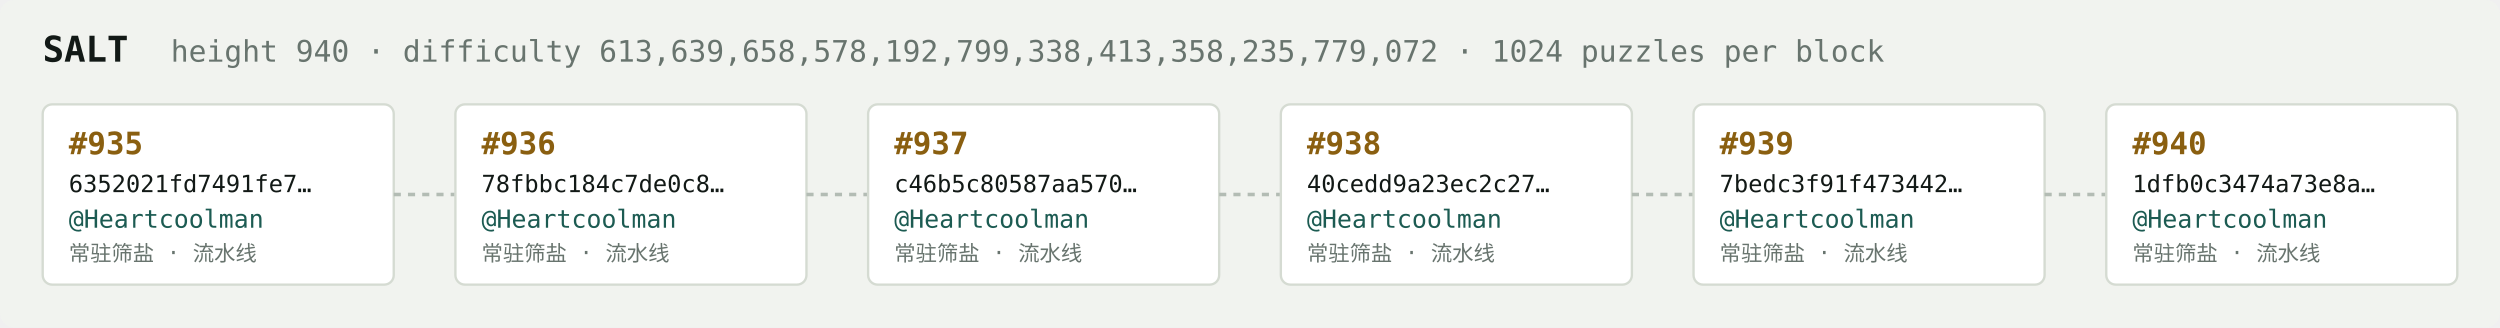
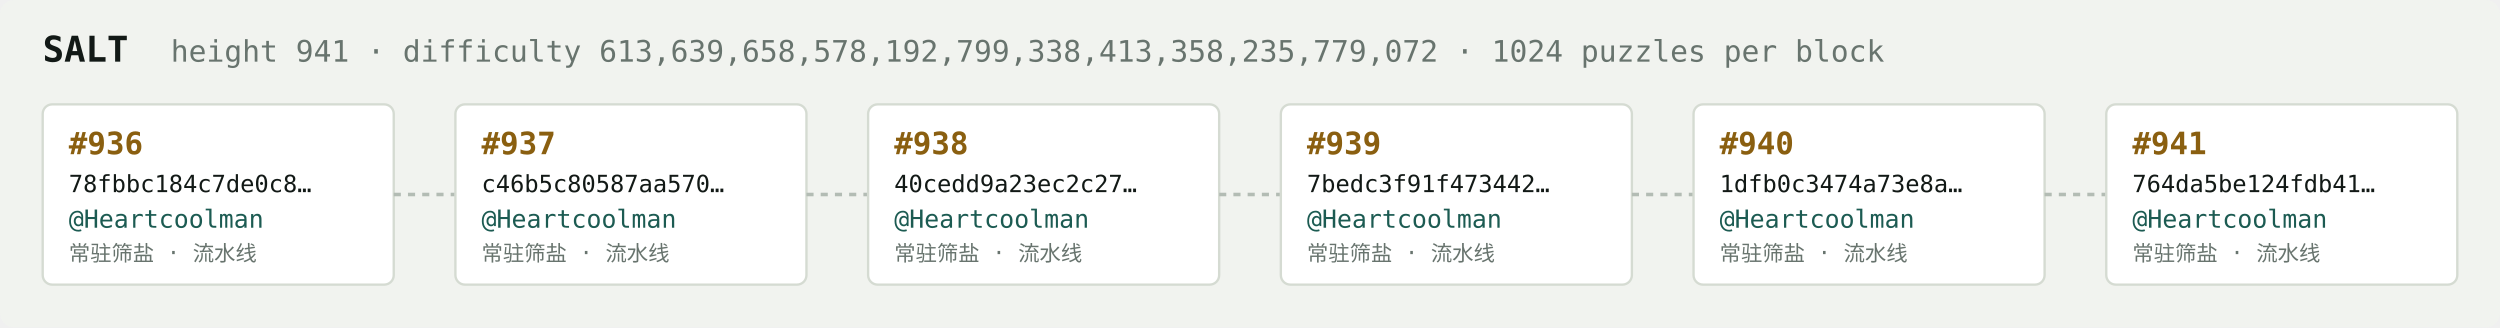
<svg xmlns="http://www.w3.org/2000/svg" width="1054" height="138" viewBox="0 0 1054 138" font-family="ui-monospace,SFMono-Regular,Menlo,monospace">
  <rect fill="#f1f3ef" width="1054" height="138" rx="6" />
  <text x="18" y="26" fill="#121916" font-size="15" font-weight="700">SALT</text>
-   <text x="72" y="26" fill="#68746e" font-size="12.5">height 940 · difficulty 613,639,658,578,192,799,338,413,358,235,779,072 · 1024 puzzles per block</text>
+   <text x="72" y="26" fill="#68746e" font-size="12.5">height 941 · difficulty 613,639,658,578,192,799,338,413,358,235,779,072 · 1024 puzzles per block</text>
  <rect x="18" y="44" width="148" height="76" rx="4" fill="#ffffff" stroke="#d5dbd2" stroke-width="1" />
-   <text x="29" y="65" fill="#8a5f10" font-size="13" font-weight="700">#935</text>
-   <text x="29" y="81" fill="#121916" font-size="10">6352021fd7491fe7…</text>
+   <text x="29" y="65" fill="#8a5f10" font-size="13" font-weight="700">#936</text>
+   <text x="29" y="81" fill="#121916" font-size="10">78fbbc184c7de0c8…</text>
  <text x="29" y="96" fill="#1c5b52" font-size="10.5">@Heartcoolman</text>
  <text x="29" y="110" fill="#68746e" font-size="9">常驻筛盐 · 流水线</text>
  <line x1="166" y1="82.0" x2="192" y2="82.0" stroke="#b3bcb4" stroke-width="1.5" stroke-dasharray="3 3" />
  <rect x="192" y="44" width="148" height="76" rx="4" fill="#ffffff" stroke="#d5dbd2" stroke-width="1" />
-   <text x="203" y="65" fill="#8a5f10" font-size="13" font-weight="700">#936</text>
-   <text x="203" y="81" fill="#121916" font-size="10">78fbbc184c7de0c8…</text>
+   <text x="203" y="65" fill="#8a5f10" font-size="13" font-weight="700">#937</text>
+   <text x="203" y="81" fill="#121916" font-size="10">c46b5c80587aa570…</text>
  <text x="203" y="96" fill="#1c5b52" font-size="10.5">@Heartcoolman</text>
  <text x="203" y="110" fill="#68746e" font-size="9">常驻筛盐 · 流水线</text>
  <line x1="340" y1="82.0" x2="366" y2="82.0" stroke="#b3bcb4" stroke-width="1.5" stroke-dasharray="3 3" />
  <rect x="366" y="44" width="148" height="76" rx="4" fill="#ffffff" stroke="#d5dbd2" stroke-width="1" />
-   <text x="377" y="65" fill="#8a5f10" font-size="13" font-weight="700">#937</text>
-   <text x="377" y="81" fill="#121916" font-size="10">c46b5c80587aa570…</text>
+   <text x="377" y="65" fill="#8a5f10" font-size="13" font-weight="700">#938</text>
+   <text x="377" y="81" fill="#121916" font-size="10">40cedd9a23ec2c27…</text>
  <text x="377" y="96" fill="#1c5b52" font-size="10.5">@Heartcoolman</text>
  <text x="377" y="110" fill="#68746e" font-size="9">常驻筛盐 · 流水线</text>
  <line x1="514" y1="82.0" x2="540" y2="82.0" stroke="#b3bcb4" stroke-width="1.5" stroke-dasharray="3 3" />
  <rect x="540" y="44" width="148" height="76" rx="4" fill="#ffffff" stroke="#d5dbd2" stroke-width="1" />
-   <text x="551" y="65" fill="#8a5f10" font-size="13" font-weight="700">#938</text>
-   <text x="551" y="81" fill="#121916" font-size="10">40cedd9a23ec2c27…</text>
+   <text x="551" y="65" fill="#8a5f10" font-size="13" font-weight="700">#939</text>
+   <text x="551" y="81" fill="#121916" font-size="10">7bedc3f91f473442…</text>
  <text x="551" y="96" fill="#1c5b52" font-size="10.5">@Heartcoolman</text>
  <text x="551" y="110" fill="#68746e" font-size="9">常驻筛盐 · 流水线</text>
  <line x1="688" y1="82.0" x2="714" y2="82.0" stroke="#b3bcb4" stroke-width="1.5" stroke-dasharray="3 3" />
  <rect x="714" y="44" width="148" height="76" rx="4" fill="#ffffff" stroke="#d5dbd2" stroke-width="1" />
-   <text x="725" y="65" fill="#8a5f10" font-size="13" font-weight="700">#939</text>
-   <text x="725" y="81" fill="#121916" font-size="10">7bedc3f91f473442…</text>
+   <text x="725" y="65" fill="#8a5f10" font-size="13" font-weight="700">#940</text>
+   <text x="725" y="81" fill="#121916" font-size="10">1dfb0c3474a73e8a…</text>
  <text x="725" y="96" fill="#1c5b52" font-size="10.5">@Heartcoolman</text>
  <text x="725" y="110" fill="#68746e" font-size="9">常驻筛盐 · 流水线</text>
  <line x1="862" y1="82.0" x2="888" y2="82.0" stroke="#b3bcb4" stroke-width="1.5" stroke-dasharray="3 3" />
  <rect x="888" y="44" width="148" height="76" rx="4" fill="#ffffff" stroke="#d5dbd2" stroke-width="1" />
-   <text x="899" y="65" fill="#8a5f10" font-size="13" font-weight="700">#940</text>
-   <text x="899" y="81" fill="#121916" font-size="10">1dfb0c3474a73e8a…</text>
+   <text x="899" y="65" fill="#8a5f10" font-size="13" font-weight="700">#941</text>
+   <text x="899" y="81" fill="#121916" font-size="10">764da5be124fdb41…</text>
  <text x="899" y="96" fill="#1c5b52" font-size="10.5">@Heartcoolman</text>
  <text x="899" y="110" fill="#68746e" font-size="9">常驻筛盐 · 流水线</text>
</svg>
